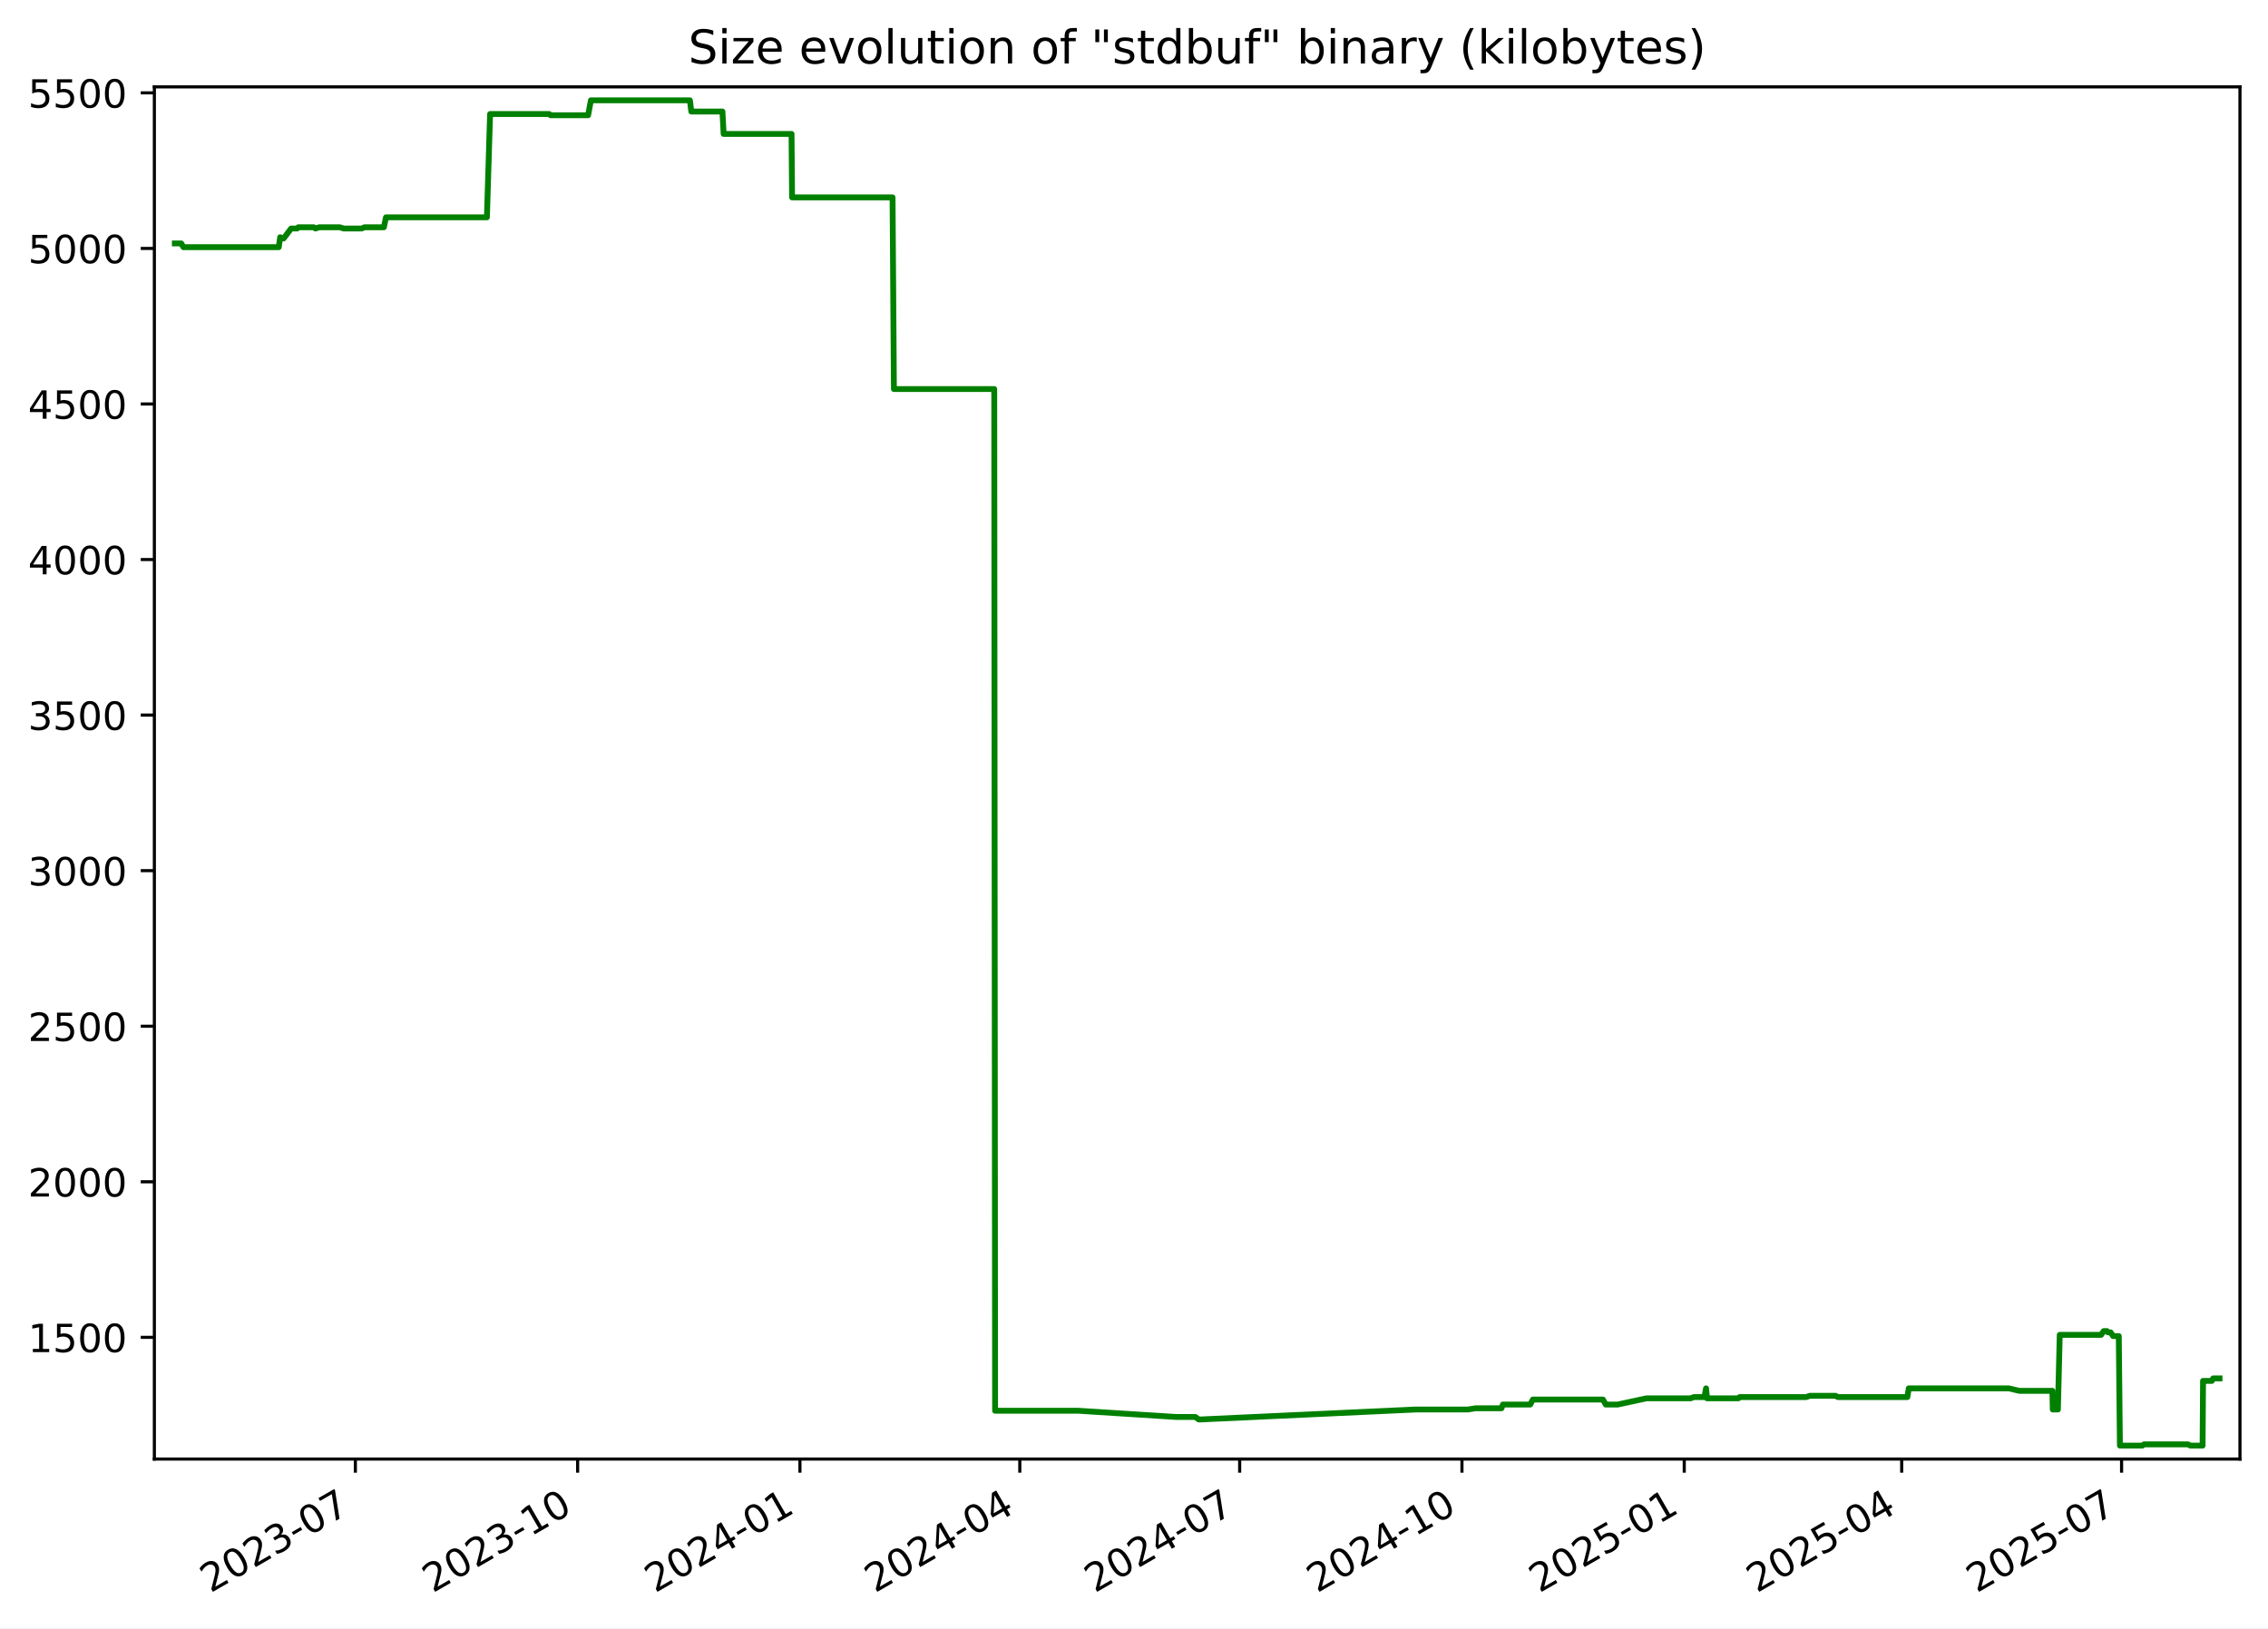
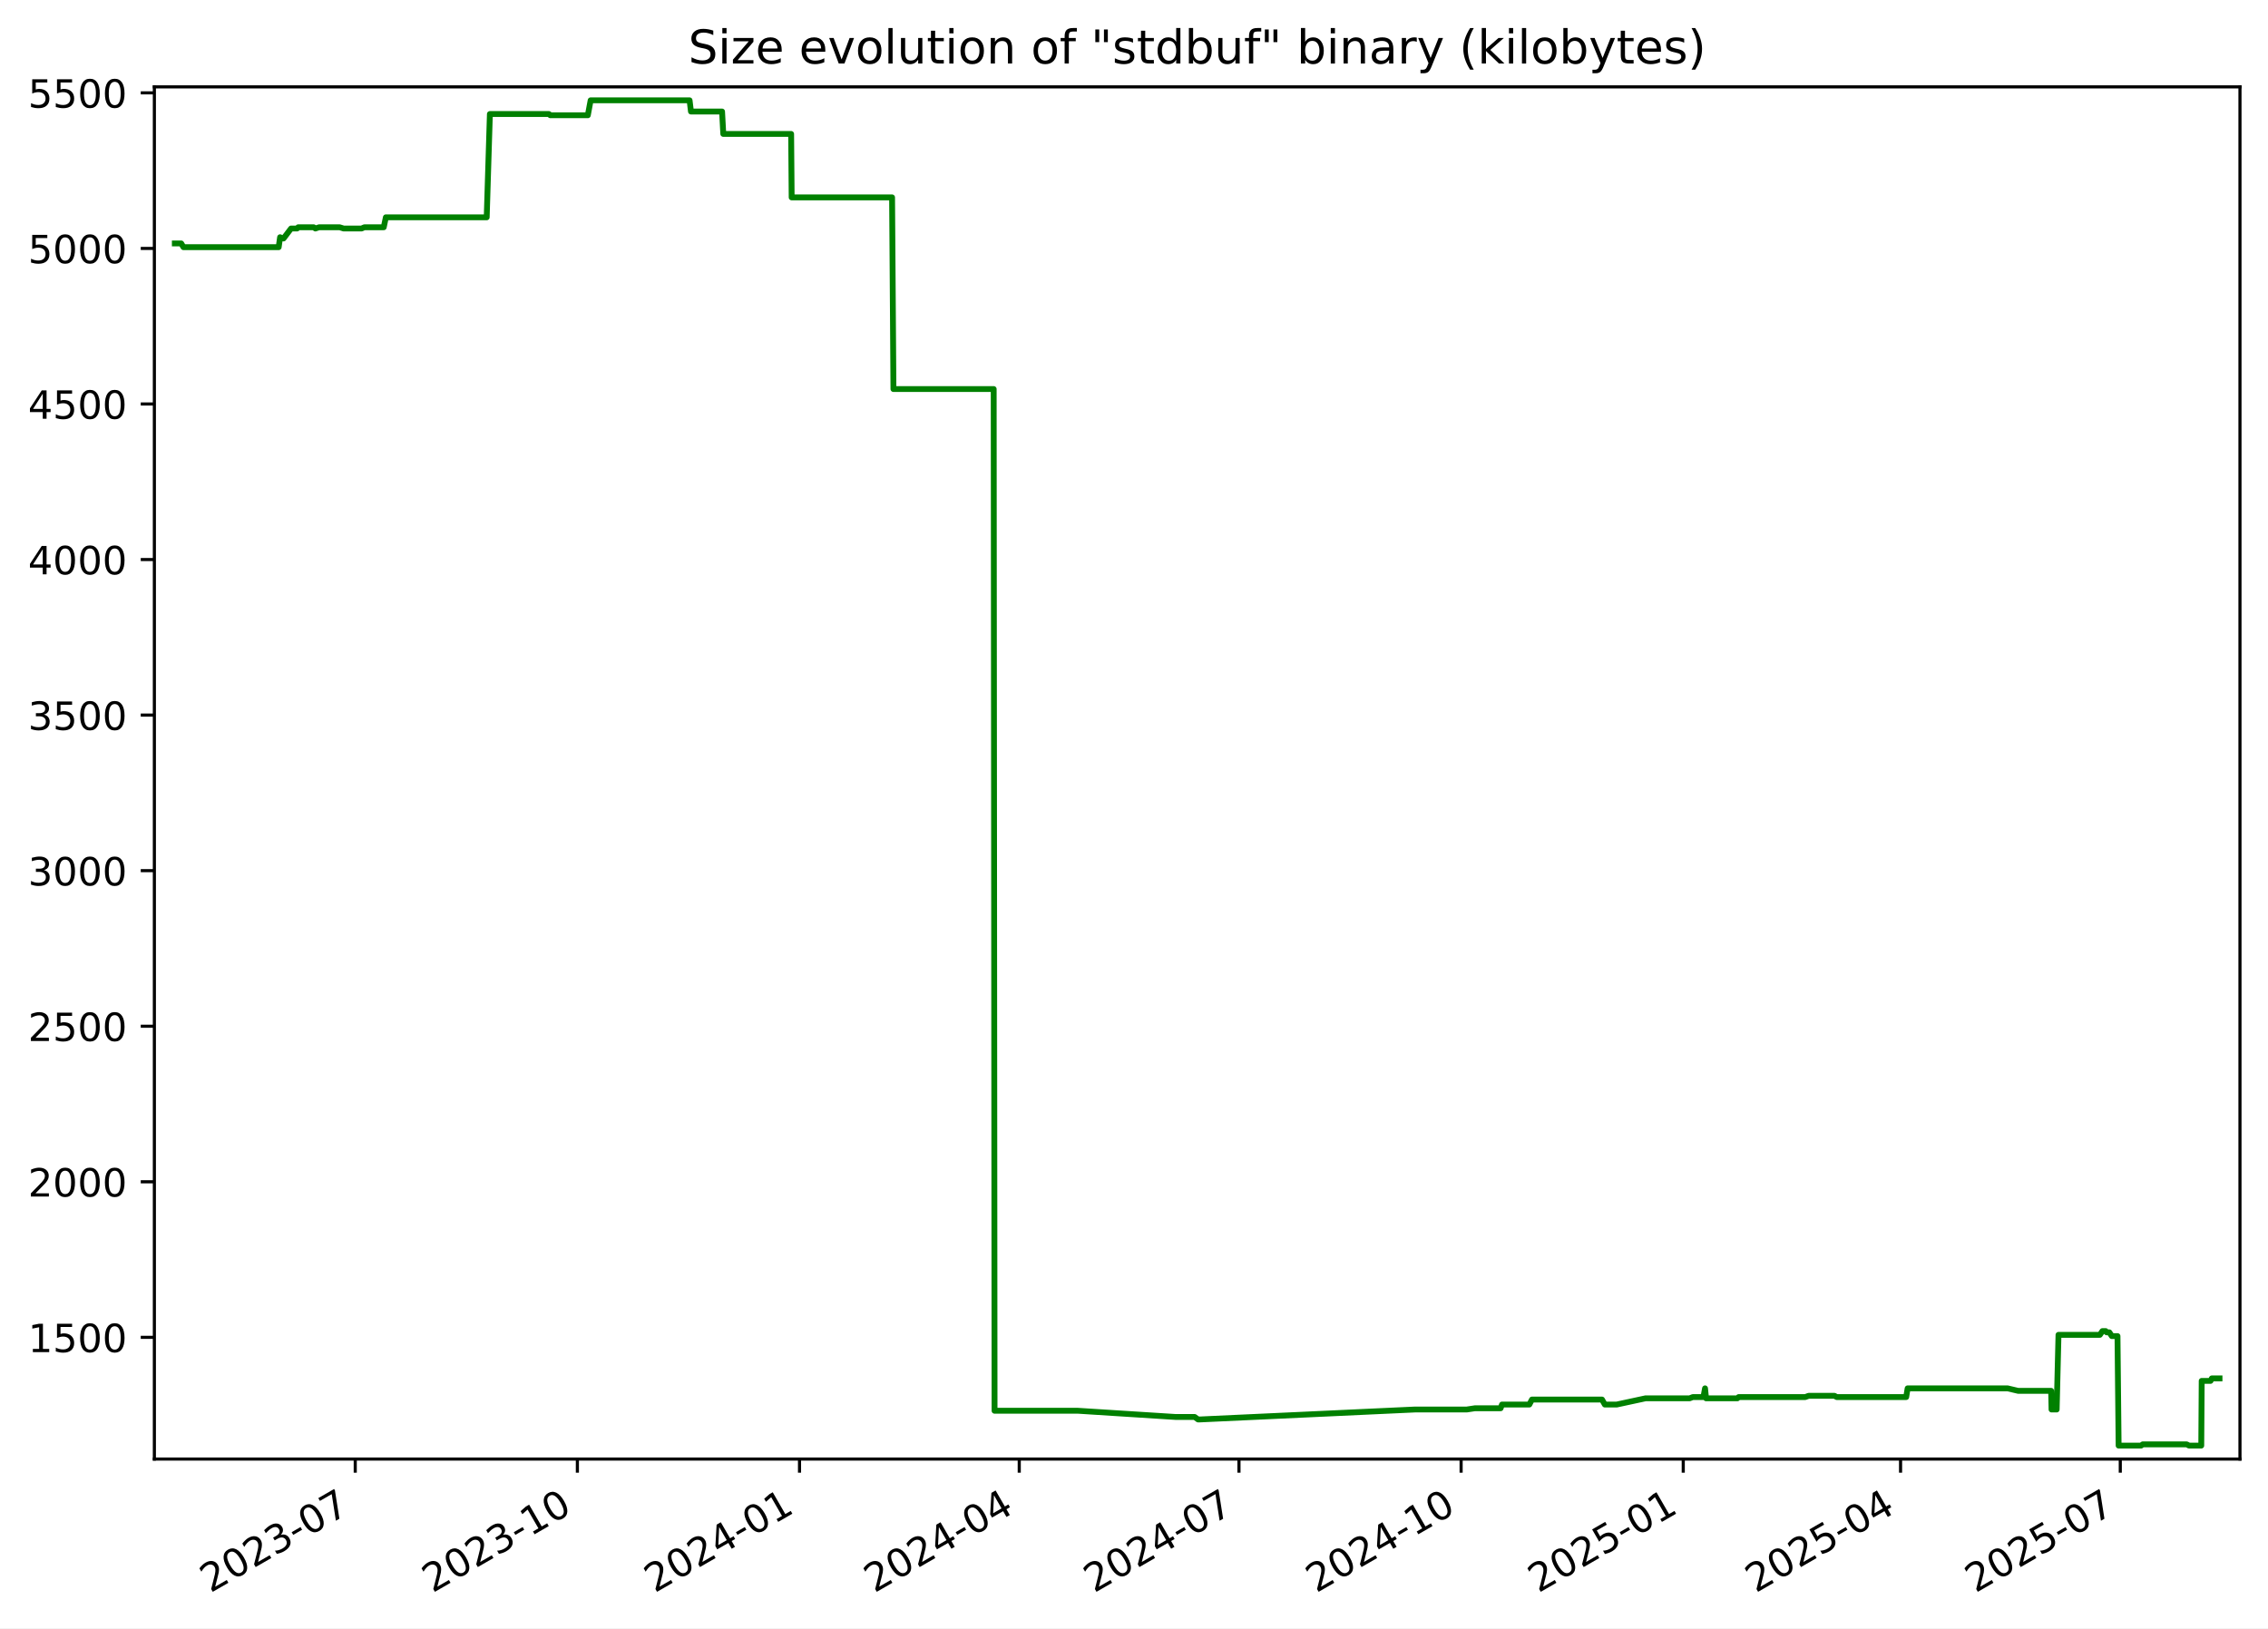
<svg xmlns="http://www.w3.org/2000/svg" xmlns:xlink="http://www.w3.org/1999/xlink" width="582.53pt" height="418.303pt" viewBox="0 0 582.53 418.303" version="1.1">
  <defs>
    <style type="text/css">*{stroke-linejoin: round; stroke-linecap: butt}</style>
  </defs>
  <g id="figure_1">
    <g id="patch_1">
      <path d="M -0 418.303  L 582.53 418.303  L 582.53 0  L -0 0  z " style="fill: #ffffff" />
    </g>
    <g id="axes_1">
      <g id="patch_2">
        <path d="M 39.65 374.83  L 575.33 374.83  L 575.33 22.318  L 39.65 22.318  z " style="fill: #ffffff" />
      </g>
      <g id="matplotlib.axis_1">
        <g id="xtick_1">
          <g id="line2d_1">
            <defs>
-               <path id="m97b1d6529a" d="M 0 0  L 0 3.5  " style="stroke: #000000; stroke-width: 0.8" />
+               <path id="me5de9e0191" d="M 0 0  L 0 3.5  " style="stroke: #000000; stroke-width: 0.8" />
            </defs>
            <g>
-               <use xlink:href="#m97b1d6529a" x="91.272" y="374.83" style="stroke: #000000; stroke-width: 0.8" />
+               <use xlink:href="#me5de9e0191" x="91.242" y="374.83" style="stroke: #000000; stroke-width: 0.8" />
            </g>
          </g>
          <g id="text_1">
-             <g transform="translate(54.04746 409.302) rotate(-30) scale(0.1 -0.1)">
+             <g transform="translate(54.01681 409.302) rotate(-30) scale(0.1 -0.1)">
              <defs>
                <path id="DejaVuSans-32" d="M 1228 531  L 3431 531  L 3431 0  L 469 0  L 469 531  Q 828 903 1448 1529  Q 2069 2156 2228 2338  Q 2531 2678 2651 2914  Q 2772 3150 2772 3378  Q 2772 3750 2511 3984  Q 2250 4219 1831 4219  Q 1534 4219 1204 4116  Q 875 4013 500 3803  L 500 4441  Q 881 4594 1212 4672  Q 1544 4750 1819 4750  Q 2544 4750 2975 4387  Q 3406 4025 3406 3419  Q 3406 3131 3298 2873  Q 3191 2616 2906 2266  Q 2828 2175 2409 1742  Q 1991 1309 1228 531  z " transform="scale(0.015625)" />
                <path id="DejaVuSans-30" d="M 2034 4250  Q 1547 4250 1301 3770  Q 1056 3291 1056 2328  Q 1056 1369 1301 889  Q 1547 409 2034 409  Q 2525 409 2770 889  Q 3016 1369 3016 2328  Q 3016 3291 2770 3770  Q 2525 4250 2034 4250  z M 2034 4750  Q 2819 4750 3233 4129  Q 3647 3509 3647 2328  Q 3647 1150 3233 529  Q 2819 -91 2034 -91  Q 1250 -91 836 529  Q 422 1150 422 2328  Q 422 3509 836 4129  Q 1250 4750 2034 4750  z " transform="scale(0.015625)" />
                <path id="DejaVuSans-33" d="M 2597 2516  Q 3050 2419 3304 2112  Q 3559 1806 3559 1356  Q 3559 666 3084 287  Q 2609 -91 1734 -91  Q 1441 -91 1130 -33  Q 819 25 488 141  L 488 750  Q 750 597 1062 519  Q 1375 441 1716 441  Q 2309 441 2620 675  Q 2931 909 2931 1356  Q 2931 1769 2642 2001  Q 2353 2234 1838 2234  L 1294 2234  L 1294 2753  L 1863 2753  Q 2328 2753 2575 2939  Q 2822 3125 2822 3475  Q 2822 3834 2567 4026  Q 2313 4219 1838 4219  Q 1578 4219 1281 4162  Q 984 4106 628 3988  L 628 4550  Q 988 4650 1302 4700  Q 1616 4750 1894 4750  Q 2613 4750 3031 4423  Q 3450 4097 3450 3541  Q 3450 3153 3228 2886  Q 3006 2619 2597 2516  z " transform="scale(0.015625)" />
                <path id="DejaVuSans-2d" d="M 313 2009  L 1997 2009  L 1997 1497  L 313 1497  L 313 2009  z " transform="scale(0.015625)" />
                <path id="DejaVuSans-37" d="M 525 4666  L 3525 4666  L 3525 4397  L 1831 0  L 1172 0  L 2766 4134  L 525 4134  L 525 4666  z " transform="scale(0.015625)" />
              </defs>
              <use xlink:href="#DejaVuSans-32" />
              <use xlink:href="#DejaVuSans-30" x="63.623" />
              <use xlink:href="#DejaVuSans-32" x="127.246" />
              <use xlink:href="#DejaVuSans-33" x="190.869" />
              <use xlink:href="#DejaVuSans-2d" x="254.492" />
              <use xlink:href="#DejaVuSans-30" x="290.576" />
              <use xlink:href="#DejaVuSans-37" x="354.199" />
            </g>
          </g>
        </g>
        <g id="xtick_2">
          <g id="line2d_2">
            <g>
-               <use xlink:href="#m97b1d6529a" x="148.366" y="374.83" style="stroke: #000000; stroke-width: 0.8" />
+               <use xlink:href="#me5de9e0191" x="148.298" y="374.83" style="stroke: #000000; stroke-width: 0.8" />
            </g>
          </g>
          <g id="text_2">
-             <g transform="translate(111.1413 409.302) rotate(-30) scale(0.1 -0.1)">
+             <g transform="translate(111.0729 409.302) rotate(-30) scale(0.1 -0.1)">
              <defs>
                <path id="DejaVuSans-31" d="M 794 531  L 1825 531  L 1825 4091  L 703 3866  L 703 4441  L 1819 4666  L 2450 4666  L 2450 531  L 3481 531  L 3481 0  L 794 0  L 794 531  z " transform="scale(0.015625)" />
              </defs>
              <use xlink:href="#DejaVuSans-32" />
              <use xlink:href="#DejaVuSans-30" x="63.623" />
              <use xlink:href="#DejaVuSans-32" x="127.246" />
              <use xlink:href="#DejaVuSans-33" x="190.869" />
              <use xlink:href="#DejaVuSans-2d" x="254.492" />
              <use xlink:href="#DejaVuSans-31" x="290.576" />
              <use xlink:href="#DejaVuSans-30" x="354.199" />
            </g>
          </g>
        </g>
        <g id="xtick_3">
          <g id="line2d_3">
            <g>
-               <use xlink:href="#m97b1d6529a" x="205.46" y="374.83" style="stroke: #000000; stroke-width: 0.8" />
+               <use xlink:href="#me5de9e0191" x="205.354" y="374.83" style="stroke: #000000; stroke-width: 0.8" />
            </g>
          </g>
          <g id="text_3">
-             <g transform="translate(168.2352 409.302) rotate(-30) scale(0.1 -0.1)">
+             <g transform="translate(168.1291 409.302) rotate(-30) scale(0.1 -0.1)">
              <defs>
                <path id="DejaVuSans-34" d="M 2419 4116  L 825 1625  L 2419 1625  L 2419 4116  z M 2253 4666  L 3047 4666  L 3047 1625  L 3713 1625  L 3713 1100  L 3047 1100  L 3047 0  L 2419 0  L 2419 1100  L 313 1100  L 313 1709  L 2253 4666  z " transform="scale(0.015625)" />
              </defs>
              <use xlink:href="#DejaVuSans-32" />
              <use xlink:href="#DejaVuSans-30" x="63.623" />
              <use xlink:href="#DejaVuSans-32" x="127.246" />
              <use xlink:href="#DejaVuSans-34" x="190.869" />
              <use xlink:href="#DejaVuSans-2d" x="254.492" />
              <use xlink:href="#DejaVuSans-30" x="290.576" />
              <use xlink:href="#DejaVuSans-31" x="354.199" />
            </g>
          </g>
        </g>
        <g id="xtick_4">
          <g id="line2d_4">
            <g>
-               <use xlink:href="#m97b1d6529a" x="261.933" y="374.83" style="stroke: #000000; stroke-width: 0.8" />
+               <use xlink:href="#me5de9e0191" x="261.79" y="374.83" style="stroke: #000000; stroke-width: 0.8" />
            </g>
          </g>
          <g id="text_4">
-             <g transform="translate(224.7085 409.302) rotate(-30) scale(0.1 -0.1)">
+             <g transform="translate(224.565 409.302) rotate(-30) scale(0.1 -0.1)">
              <use xlink:href="#DejaVuSans-32" />
              <use xlink:href="#DejaVuSans-30" x="63.623" />
              <use xlink:href="#DejaVuSans-32" x="127.246" />
              <use xlink:href="#DejaVuSans-34" x="190.869" />
              <use xlink:href="#DejaVuSans-2d" x="254.492" />
              <use xlink:href="#DejaVuSans-30" x="290.576" />
              <use xlink:href="#DejaVuSans-34" x="354.199" />
            </g>
          </g>
        </g>
        <g id="xtick_5">
          <g id="line2d_5">
            <g>
-               <use xlink:href="#m97b1d6529a" x="318.407" y="374.83" style="stroke: #000000; stroke-width: 0.8" />
+               <use xlink:href="#me5de9e0191" x="318.226" y="374.83" style="stroke: #000000; stroke-width: 0.8" />
            </g>
          </g>
          <g id="text_5">
-             <g transform="translate(281.1818 409.302) rotate(-30) scale(0.1 -0.1)">
+             <g transform="translate(281.001 409.302) rotate(-30) scale(0.1 -0.1)">
              <use xlink:href="#DejaVuSans-32" />
              <use xlink:href="#DejaVuSans-30" x="63.623" />
              <use xlink:href="#DejaVuSans-32" x="127.246" />
              <use xlink:href="#DejaVuSans-34" x="190.869" />
              <use xlink:href="#DejaVuSans-2d" x="254.492" />
              <use xlink:href="#DejaVuSans-30" x="290.576" />
              <use xlink:href="#DejaVuSans-37" x="354.199" />
            </g>
          </g>
        </g>
        <g id="xtick_6">
          <g id="line2d_6">
            <g>
-               <use xlink:href="#m97b1d6529a" x="375.501" y="374.83" style="stroke: #000000; stroke-width: 0.8" />
+               <use xlink:href="#me5de9e0191" x="375.282" y="374.83" style="stroke: #000000; stroke-width: 0.8" />
            </g>
          </g>
          <g id="text_6">
-             <g transform="translate(338.2757 409.302) rotate(-30) scale(0.1 -0.1)">
+             <g transform="translate(338.0571 409.302) rotate(-30) scale(0.1 -0.1)">
              <use xlink:href="#DejaVuSans-32" />
              <use xlink:href="#DejaVuSans-30" x="63.623" />
              <use xlink:href="#DejaVuSans-32" x="127.246" />
              <use xlink:href="#DejaVuSans-34" x="190.869" />
              <use xlink:href="#DejaVuSans-2d" x="254.492" />
              <use xlink:href="#DejaVuSans-31" x="290.576" />
              <use xlink:href="#DejaVuSans-30" x="354.199" />
            </g>
          </g>
        </g>
        <g id="xtick_7">
          <g id="line2d_7">
            <g>
-               <use xlink:href="#m97b1d6529a" x="432.594" y="374.83" style="stroke: #000000; stroke-width: 0.8" />
+               <use xlink:href="#me5de9e0191" x="432.338" y="374.83" style="stroke: #000000; stroke-width: 0.8" />
            </g>
          </g>
          <g id="text_7">
-             <g transform="translate(395.3696 409.302) rotate(-30) scale(0.1 -0.1)">
+             <g transform="translate(395.1133 409.302) rotate(-30) scale(0.1 -0.1)">
              <defs>
                <path id="DejaVuSans-35" d="M 691 4666  L 3169 4666  L 3169 4134  L 1269 4134  L 1269 2991  Q 1406 3038 1543 3061  Q 1681 3084 1819 3084  Q 2600 3084 3056 2656  Q 3513 2228 3513 1497  Q 3513 744 3044 326  Q 2575 -91 1722 -91  Q 1428 -91 1123 -41  Q 819 9 494 109  L 494 744  Q 775 591 1075 516  Q 1375 441 1709 441  Q 2250 441 2565 725  Q 2881 1009 2881 1497  Q 2881 1984 2565 2268  Q 2250 2553 1709 2553  Q 1456 2553 1204 2497  Q 953 2441 691 2322  L 691 4666  z " transform="scale(0.015625)" />
              </defs>
              <use xlink:href="#DejaVuSans-32" />
              <use xlink:href="#DejaVuSans-30" x="63.623" />
              <use xlink:href="#DejaVuSans-32" x="127.246" />
              <use xlink:href="#DejaVuSans-35" x="190.869" />
              <use xlink:href="#DejaVuSans-2d" x="254.492" />
              <use xlink:href="#DejaVuSans-30" x="290.576" />
              <use xlink:href="#DejaVuSans-31" x="354.199" />
            </g>
          </g>
        </g>
        <g id="xtick_8">
          <g id="line2d_8">
            <g>
-               <use xlink:href="#m97b1d6529a" x="488.447" y="374.83" style="stroke: #000000; stroke-width: 0.8" />
+               <use xlink:href="#me5de9e0191" x="488.154" y="374.83" style="stroke: #000000; stroke-width: 0.8" />
            </g>
          </g>
          <g id="text_8">
-             <g transform="translate(451.2223 409.302) rotate(-30) scale(0.1 -0.1)">
+             <g transform="translate(450.9291 409.302) rotate(-30) scale(0.1 -0.1)">
              <use xlink:href="#DejaVuSans-32" />
              <use xlink:href="#DejaVuSans-30" x="63.623" />
              <use xlink:href="#DejaVuSans-32" x="127.246" />
              <use xlink:href="#DejaVuSans-35" x="190.869" />
              <use xlink:href="#DejaVuSans-2d" x="254.492" />
              <use xlink:href="#DejaVuSans-30" x="290.576" />
              <use xlink:href="#DejaVuSans-34" x="354.199" />
            </g>
          </g>
        </g>
        <g id="xtick_9">
          <g id="line2d_9">
            <g>
-               <use xlink:href="#m97b1d6529a" x="544.92" y="374.83" style="stroke: #000000; stroke-width: 0.8" />
+               <use xlink:href="#me5de9e0191" x="544.59" y="374.83" style="stroke: #000000; stroke-width: 0.8" />
            </g>
          </g>
          <g id="text_9">
-             <g transform="translate(507.6956 409.302) rotate(-30) scale(0.1 -0.1)">
+             <g transform="translate(507.365 409.302) rotate(-30) scale(0.1 -0.1)">
              <use xlink:href="#DejaVuSans-32" />
              <use xlink:href="#DejaVuSans-30" x="63.623" />
              <use xlink:href="#DejaVuSans-32" x="127.246" />
              <use xlink:href="#DejaVuSans-35" x="190.869" />
              <use xlink:href="#DejaVuSans-2d" x="254.492" />
              <use xlink:href="#DejaVuSans-30" x="290.576" />
              <use xlink:href="#DejaVuSans-37" x="354.199" />
            </g>
          </g>
        </g>
      </g>
      <g id="matplotlib.axis_2">
        <g id="ytick_1">
          <g id="line2d_10">
            <defs>
-               <path id="m6951051aec" d="M 0 0  L -3.5 0  " style="stroke: #000000; stroke-width: 0.8" />
+               <path id="m9b95a1b1fa" d="M 0 0  L -3.5 0  " style="stroke: #000000; stroke-width: 0.8" />
            </defs>
            <g>
-               <use xlink:href="#m6951051aec" x="39.65" y="343.56" style="stroke: #000000; stroke-width: 0.8" />
+               <use xlink:href="#m9b95a1b1fa" x="39.65" y="343.56" style="stroke: #000000; stroke-width: 0.8" />
            </g>
          </g>
          <g id="text_10">
            <g transform="translate(7.2 347.3591) scale(0.1 -0.1)">
              <use xlink:href="#DejaVuSans-31" />
              <use xlink:href="#DejaVuSans-35" x="63.623" />
              <use xlink:href="#DejaVuSans-30" x="127.246" />
              <use xlink:href="#DejaVuSans-30" x="190.869" />
            </g>
          </g>
        </g>
        <g id="ytick_2">
          <g id="line2d_11">
            <g>
-               <use xlink:href="#m6951051aec" x="39.65" y="303.597" style="stroke: #000000; stroke-width: 0.8" />
+               <use xlink:href="#m9b95a1b1fa" x="39.65" y="303.597" style="stroke: #000000; stroke-width: 0.8" />
            </g>
          </g>
          <g id="text_11">
            <g transform="translate(7.2 307.3961) scale(0.1 -0.1)">
              <use xlink:href="#DejaVuSans-32" />
              <use xlink:href="#DejaVuSans-30" x="63.623" />
              <use xlink:href="#DejaVuSans-30" x="127.246" />
              <use xlink:href="#DejaVuSans-30" x="190.869" />
            </g>
          </g>
        </g>
        <g id="ytick_3">
          <g id="line2d_12">
            <g>
-               <use xlink:href="#m6951051aec" x="39.65" y="263.634" style="stroke: #000000; stroke-width: 0.8" />
+               <use xlink:href="#m9b95a1b1fa" x="39.65" y="263.634" style="stroke: #000000; stroke-width: 0.8" />
            </g>
          </g>
          <g id="text_12">
            <g transform="translate(7.2 267.4331) scale(0.1 -0.1)">
              <use xlink:href="#DejaVuSans-32" />
              <use xlink:href="#DejaVuSans-35" x="63.623" />
              <use xlink:href="#DejaVuSans-30" x="127.246" />
              <use xlink:href="#DejaVuSans-30" x="190.869" />
            </g>
          </g>
        </g>
        <g id="ytick_4">
          <g id="line2d_13">
            <g>
-               <use xlink:href="#m6951051aec" x="39.65" y="223.671" style="stroke: #000000; stroke-width: 0.8" />
+               <use xlink:href="#m9b95a1b1fa" x="39.65" y="223.671" style="stroke: #000000; stroke-width: 0.8" />
            </g>
          </g>
          <g id="text_13">
            <g transform="translate(7.2 227.4701) scale(0.1 -0.1)">
              <use xlink:href="#DejaVuSans-33" />
              <use xlink:href="#DejaVuSans-30" x="63.623" />
              <use xlink:href="#DejaVuSans-30" x="127.246" />
              <use xlink:href="#DejaVuSans-30" x="190.869" />
            </g>
          </g>
        </g>
        <g id="ytick_5">
          <g id="line2d_14">
            <g>
-               <use xlink:href="#m6951051aec" x="39.65" y="183.708" style="stroke: #000000; stroke-width: 0.8" />
+               <use xlink:href="#m9b95a1b1fa" x="39.65" y="183.708" style="stroke: #000000; stroke-width: 0.8" />
            </g>
          </g>
          <g id="text_14">
            <g transform="translate(7.2 187.5071) scale(0.1 -0.1)">
              <use xlink:href="#DejaVuSans-33" />
              <use xlink:href="#DejaVuSans-35" x="63.623" />
              <use xlink:href="#DejaVuSans-30" x="127.246" />
              <use xlink:href="#DejaVuSans-30" x="190.869" />
            </g>
          </g>
        </g>
        <g id="ytick_6">
          <g id="line2d_15">
            <g>
-               <use xlink:href="#m6951051aec" x="39.65" y="143.745" style="stroke: #000000; stroke-width: 0.8" />
+               <use xlink:href="#m9b95a1b1fa" x="39.65" y="143.745" style="stroke: #000000; stroke-width: 0.8" />
            </g>
          </g>
          <g id="text_15">
            <g transform="translate(7.2 147.5441) scale(0.1 -0.1)">
              <use xlink:href="#DejaVuSans-34" />
              <use xlink:href="#DejaVuSans-30" x="63.623" />
              <use xlink:href="#DejaVuSans-30" x="127.246" />
              <use xlink:href="#DejaVuSans-30" x="190.869" />
            </g>
          </g>
        </g>
        <g id="ytick_7">
          <g id="line2d_16">
            <g>
-               <use xlink:href="#m6951051aec" x="39.65" y="103.782" style="stroke: #000000; stroke-width: 0.8" />
+               <use xlink:href="#m9b95a1b1fa" x="39.65" y="103.782" style="stroke: #000000; stroke-width: 0.8" />
            </g>
          </g>
          <g id="text_16">
            <g transform="translate(7.2 107.5811) scale(0.1 -0.1)">
              <use xlink:href="#DejaVuSans-34" />
              <use xlink:href="#DejaVuSans-35" x="63.623" />
              <use xlink:href="#DejaVuSans-30" x="127.246" />
              <use xlink:href="#DejaVuSans-30" x="190.869" />
            </g>
          </g>
        </g>
        <g id="ytick_8">
          <g id="line2d_17">
            <g>
-               <use xlink:href="#m6951051aec" x="39.65" y="63.819" style="stroke: #000000; stroke-width: 0.8" />
+               <use xlink:href="#m9b95a1b1fa" x="39.65" y="63.819" style="stroke: #000000; stroke-width: 0.8" />
            </g>
          </g>
          <g id="text_17">
            <g transform="translate(7.2 67.61812) scale(0.1 -0.1)">
              <use xlink:href="#DejaVuSans-35" />
              <use xlink:href="#DejaVuSans-30" x="63.623" />
              <use xlink:href="#DejaVuSans-30" x="127.246" />
              <use xlink:href="#DejaVuSans-30" x="190.869" />
            </g>
          </g>
        </g>
        <g id="ytick_9">
          <g id="line2d_18">
            <g>
-               <use xlink:href="#m6951051aec" x="39.65" y="23.856" style="stroke: #000000; stroke-width: 0.8" />
+               <use xlink:href="#m9b95a1b1fa" x="39.65" y="23.856" style="stroke: #000000; stroke-width: 0.8" />
            </g>
          </g>
          <g id="text_18">
            <g transform="translate(7.2 27.65512) scale(0.1 -0.1)">
              <use xlink:href="#DejaVuSans-35" />
              <use xlink:href="#DejaVuSans-35" x="63.623" />
              <use xlink:href="#DejaVuSans-30" x="127.246" />
              <use xlink:href="#DejaVuSans-30" x="190.869" />
            </g>
          </g>
        </g>
      </g>
      <g id="line2d_19">
-         <path d="M 44.902 62.54  L 46.545 62.54  L 47.119 63.499  L 71.595 63.499  L 71.959 60.942  L 72.625 61.261  L 72.845 61.261  L 74.78 58.704  L 76.328 58.704  L 76.619 58.384  L 80.588 58.384  L 81.035 58.704  L 81.99 58.384  L 87.265 58.384  L 88.295 58.704  L 92.899 58.704  L 93.619 58.384  L 98.601 58.384  L 99.142 55.826  L 125.062 55.826  L 125.879 29.291  L 141.052 29.291  L 141.401 29.611  L 151.054 29.611  L 151.773 25.774  L 177.204 25.774  L 177.559 28.651  L 185.554 28.651  L 185.867 34.406  L 203.306 34.406  L 203.44 50.711  L 229.25 50.711  L 229.599 99.945  L 255.367 99.945  L 255.588 362.422  L 277.002 362.422  L 302.155 364.021  L 307.022 364.021  L 307.896 364.66  L 308.274 364.66  L 363.6 362.103  L 376.931 362.103  L 379.039 361.783  L 385.651 361.783  L 386.012 360.824  L 393.037 360.824  L 393.708 359.545  L 411.713 359.545  L 412.441 360.824  L 415.497 360.824  L 422.912 359.225  L 434.244 359.225  L 435.059 358.906  L 437.78 358.906  L 438.193 356.668  L 438.454 359.225  L 446.507 359.225  L 446.84 358.906  L 463.951 358.906  L 464.813 358.586  L 471.466 358.586  L 472.05 358.906  L 489.899 358.906  L 490.264 356.668  L 515.953 356.668  L 518.665 357.307  L 527.155 357.307  L 527.251 362.103  L 528.568 362.103  L 529.04 342.92  L 539.67 342.92  L 540.326 341.961  L 541.18 341.961  L 541.42 342.281  L 542.11 342.281  L 542.744 343.24  L 544.205 343.24  L 544.494 371.374  L 550.265 371.374  L 550.691 371.054  L 561.995 371.054  L 562.581 371.374  L 565.733 371.374  L 565.844 354.75  L 568.116 354.75  L 568.443 354.11  L 570.078 354.11  L 570.078 354.11  " clip-path="url(#p1887b5b73b)" style="fill: none; stroke: #008000; stroke-width: 1.5; stroke-linecap: square" />
+         <path d="M 44.902 62.54  L 46.544 62.54  L 47.118 63.499  L 71.578 63.499  L 71.941 60.942  L 72.607 61.261  L 72.827 61.261  L 74.76 58.704  L 76.307 58.704  L 76.598 58.384  L 80.564 58.384  L 81.011 58.704  L 81.966 58.384  L 87.237 58.384  L 88.266 58.704  L 92.867 58.704  L 93.586 58.384  L 98.566 58.384  L 99.106 55.826  L 125.009 55.826  L 125.826 29.291  L 140.989 29.291  L 141.338 29.611  L 150.983 29.611  L 151.702 25.774  L 177.117 25.774  L 177.471 28.651  L 185.461 28.651  L 185.774 34.406  L 203.202 34.406  L 203.336 50.711  L 229.129 50.711  L 229.477 99.945  L 255.228 99.945  L 255.448 362.422  L 276.848 362.422  L 301.984 364.021  L 306.849 364.021  L 307.723 364.66  L 308.1 364.66  L 363.389 362.103  L 376.711 362.103  L 378.818 361.783  L 385.426 361.783  L 385.787 360.824  L 392.807 360.824  L 393.478 359.545  L 411.47 359.545  L 412.198 360.824  L 415.252 360.824  L 422.662 359.225  L 433.986 359.225  L 434.801 358.906  L 437.52 358.906  L 437.933 356.668  L 438.194 359.225  L 446.242 359.225  L 446.574 358.906  L 463.674 358.906  L 464.535 358.586  L 471.184 358.586  L 471.768 358.906  L 489.604 358.906  L 489.97 356.668  L 515.642 356.668  L 518.352 357.307  L 526.836 357.307  L 526.932 362.103  L 528.249 362.103  L 528.719 342.92  L 539.343 342.92  L 539.999 341.961  L 540.852 341.961  L 541.092 342.281  L 541.782 342.281  L 542.415 343.24  L 543.875 343.24  L 544.163 371.374  L 549.931 371.374  L 550.357 371.054  L 561.653 371.054  L 562.239 371.374  L 565.389 371.374  L 565.5 354.75  L 567.77 354.75  L 568.097 354.11  L 570.078 354.11  L 570.078 354.11  " clip-path="url(#p0f18c0f525)" style="fill: none; stroke: #008000; stroke-width: 1.5; stroke-linecap: square" />
      </g>
      <g id="patch_3">
        <path d="M 39.65 374.83  L 39.65 22.318  " style="fill: none; stroke: #000000; stroke-width: 0.8; stroke-linejoin: miter; stroke-linecap: square" />
      </g>
      <g id="patch_4">
        <path d="M 575.33 374.83  L 575.33 22.318  " style="fill: none; stroke: #000000; stroke-width: 0.8; stroke-linejoin: miter; stroke-linecap: square" />
      </g>
      <g id="patch_5">
        <path d="M 39.65 374.83  L 575.33 374.83  " style="fill: none; stroke: #000000; stroke-width: 0.8; stroke-linejoin: miter; stroke-linecap: square" />
      </g>
      <g id="patch_6">
        <path d="M 39.65 22.318  L 575.33 22.318  " style="fill: none; stroke: #000000; stroke-width: 0.8; stroke-linejoin: miter; stroke-linecap: square" />
      </g>
      <g id="text_19">
        <g transform="translate(176.7837 16.31812) scale(0.12 -0.12)">
          <defs>
            <path id="DejaVuSans-53" d="M 3425 4513  L 3425 3897  Q 3066 4069 2747 4153  Q 2428 4238 2131 4238  Q 1616 4238 1336 4038  Q 1056 3838 1056 3469  Q 1056 3159 1242 3001  Q 1428 2844 1947 2747  L 2328 2669  Q 3034 2534 3370 2195  Q 3706 1856 3706 1288  Q 3706 609 3251 259  Q 2797 -91 1919 -91  Q 1588 -91 1214 -16  Q 841 59 441 206  L 441 856  Q 825 641 1194 531  Q 1563 422 1919 422  Q 2459 422 2753 634  Q 3047 847 3047 1241  Q 3047 1584 2836 1778  Q 2625 1972 2144 2069  L 1759 2144  Q 1053 2284 737 2584  Q 422 2884 422 3419  Q 422 4038 858 4394  Q 1294 4750 2059 4750  Q 2388 4750 2728 4690  Q 3069 4631 3425 4513  z " transform="scale(0.015625)" />
            <path id="DejaVuSans-69" d="M 603 3500  L 1178 3500  L 1178 0  L 603 0  L 603 3500  z M 603 4863  L 1178 4863  L 1178 4134  L 603 4134  L 603 4863  z " transform="scale(0.015625)" />
            <path id="DejaVuSans-7a" d="M 353 3500  L 3084 3500  L 3084 2975  L 922 459  L 3084 459  L 3084 0  L 275 0  L 275 525  L 2438 3041  L 353 3041  L 353 3500  z " transform="scale(0.015625)" />
            <path id="DejaVuSans-65" d="M 3597 1894  L 3597 1613  L 953 1613  Q 991 1019 1311 708  Q 1631 397 2203 397  Q 2534 397 2845 478  Q 3156 559 3463 722  L 3463 178  Q 3153 47 2828 -22  Q 2503 -91 2169 -91  Q 1331 -91 842 396  Q 353 884 353 1716  Q 353 2575 817 3079  Q 1281 3584 2069 3584  Q 2775 3584 3186 3129  Q 3597 2675 3597 1894  z M 3022 2063  Q 3016 2534 2758 2815  Q 2500 3097 2075 3097  Q 1594 3097 1305 2825  Q 1016 2553 972 2059  L 3022 2063  z " transform="scale(0.015625)" />
            <path id="DejaVuSans-20" transform="scale(0.015625)" />
            <path id="DejaVuSans-76" d="M 191 3500  L 800 3500  L 1894 563  L 2988 3500  L 3597 3500  L 2284 0  L 1503 0  L 191 3500  z " transform="scale(0.015625)" />
            <path id="DejaVuSans-6f" d="M 1959 3097  Q 1497 3097 1228 2736  Q 959 2375 959 1747  Q 959 1119 1226 758  Q 1494 397 1959 397  Q 2419 397 2687 759  Q 2956 1122 2956 1747  Q 2956 2369 2687 2733  Q 2419 3097 1959 3097  z M 1959 3584  Q 2709 3584 3137 3096  Q 3566 2609 3566 1747  Q 3566 888 3137 398  Q 2709 -91 1959 -91  Q 1206 -91 779 398  Q 353 888 353 1747  Q 353 2609 779 3096  Q 1206 3584 1959 3584  z " transform="scale(0.015625)" />
            <path id="DejaVuSans-6c" d="M 603 4863  L 1178 4863  L 1178 0  L 603 0  L 603 4863  z " transform="scale(0.015625)" />
            <path id="DejaVuSans-75" d="M 544 1381  L 544 3500  L 1119 3500  L 1119 1403  Q 1119 906 1312 657  Q 1506 409 1894 409  Q 2359 409 2629 706  Q 2900 1003 2900 1516  L 2900 3500  L 3475 3500  L 3475 0  L 2900 0  L 2900 538  Q 2691 219 2414 64  Q 2138 -91 1772 -91  Q 1169 -91 856 284  Q 544 659 544 1381  z M 1991 3584  L 1991 3584  z " transform="scale(0.015625)" />
            <path id="DejaVuSans-74" d="M 1172 4494  L 1172 3500  L 2356 3500  L 2356 3053  L 1172 3053  L 1172 1153  Q 1172 725 1289 603  Q 1406 481 1766 481  L 2356 481  L 2356 0  L 1766 0  Q 1100 0 847 248  Q 594 497 594 1153  L 594 3053  L 172 3053  L 172 3500  L 594 3500  L 594 4494  L 1172 4494  z " transform="scale(0.015625)" />
            <path id="DejaVuSans-6e" d="M 3513 2113  L 3513 0  L 2938 0  L 2938 2094  Q 2938 2591 2744 2837  Q 2550 3084 2163 3084  Q 1697 3084 1428 2787  Q 1159 2491 1159 1978  L 1159 0  L 581 0  L 581 3500  L 1159 3500  L 1159 2956  Q 1366 3272 1645 3428  Q 1925 3584 2291 3584  Q 2894 3584 3203 3211  Q 3513 2838 3513 2113  z " transform="scale(0.015625)" />
            <path id="DejaVuSans-66" d="M 2375 4863  L 2375 4384  L 1825 4384  Q 1516 4384 1395 4259  Q 1275 4134 1275 3809  L 1275 3500  L 2222 3500  L 2222 3053  L 1275 3053  L 1275 0  L 697 0  L 697 3053  L 147 3053  L 147 3500  L 697 3500  L 697 3744  Q 697 4328 969 4595  Q 1241 4863 1831 4863  L 2375 4863  z " transform="scale(0.015625)" />
            <path id="DejaVuSans-22" d="M 1147 4666  L 1147 2931  L 616 2931  L 616 4666  L 1147 4666  z M 2328 4666  L 2328 2931  L 1797 2931  L 1797 4666  L 2328 4666  z " transform="scale(0.015625)" />
            <path id="DejaVuSans-73" d="M 2834 3397  L 2834 2853  Q 2591 2978 2328 3040  Q 2066 3103 1784 3103  Q 1356 3103 1142 2972  Q 928 2841 928 2578  Q 928 2378 1081 2264  Q 1234 2150 1697 2047  L 1894 2003  Q 2506 1872 2764 1633  Q 3022 1394 3022 966  Q 3022 478 2636 193  Q 2250 -91 1575 -91  Q 1294 -91 989 -36  Q 684 19 347 128  L 347 722  Q 666 556 975 473  Q 1284 391 1588 391  Q 1994 391 2212 530  Q 2431 669 2431 922  Q 2431 1156 2273 1281  Q 2116 1406 1581 1522  L 1381 1569  Q 847 1681 609 1914  Q 372 2147 372 2553  Q 372 3047 722 3315  Q 1072 3584 1716 3584  Q 2034 3584 2315 3537  Q 2597 3491 2834 3397  z " transform="scale(0.015625)" />
            <path id="DejaVuSans-64" d="M 2906 2969  L 2906 4863  L 3481 4863  L 3481 0  L 2906 0  L 2906 525  Q 2725 213 2448 61  Q 2172 -91 1784 -91  Q 1150 -91 751 415  Q 353 922 353 1747  Q 353 2572 751 3078  Q 1150 3584 1784 3584  Q 2172 3584 2448 3432  Q 2725 3281 2906 2969  z M 947 1747  Q 947 1113 1208 752  Q 1469 391 1925 391  Q 2381 391 2643 752  Q 2906 1113 2906 1747  Q 2906 2381 2643 2742  Q 2381 3103 1925 3103  Q 1469 3103 1208 2742  Q 947 2381 947 1747  z " transform="scale(0.015625)" />
            <path id="DejaVuSans-62" d="M 3116 1747  Q 3116 2381 2855 2742  Q 2594 3103 2138 3103  Q 1681 3103 1420 2742  Q 1159 2381 1159 1747  Q 1159 1113 1420 752  Q 1681 391 2138 391  Q 2594 391 2855 752  Q 3116 1113 3116 1747  z M 1159 2969  Q 1341 3281 1617 3432  Q 1894 3584 2278 3584  Q 2916 3584 3314 3078  Q 3713 2572 3713 1747  Q 3713 922 3314 415  Q 2916 -91 2278 -91  Q 1894 -91 1617 61  Q 1341 213 1159 525  L 1159 0  L 581 0  L 581 4863  L 1159 4863  L 1159 2969  z " transform="scale(0.015625)" />
            <path id="DejaVuSans-61" d="M 2194 1759  Q 1497 1759 1228 1600  Q 959 1441 959 1056  Q 959 750 1161 570  Q 1363 391 1709 391  Q 2188 391 2477 730  Q 2766 1069 2766 1631  L 2766 1759  L 2194 1759  z M 3341 1997  L 3341 0  L 2766 0  L 2766 531  Q 2569 213 2275 61  Q 1981 -91 1556 -91  Q 1019 -91 701 211  Q 384 513 384 1019  Q 384 1609 779 1909  Q 1175 2209 1959 2209  L 2766 2209  L 2766 2266  Q 2766 2663 2505 2880  Q 2244 3097 1772 3097  Q 1472 3097 1187 3025  Q 903 2953 641 2809  L 641 3341  Q 956 3463 1253 3523  Q 1550 3584 1831 3584  Q 2591 3584 2966 3190  Q 3341 2797 3341 1997  z " transform="scale(0.015625)" />
            <path id="DejaVuSans-72" d="M 2631 2963  Q 2534 3019 2420 3045  Q 2306 3072 2169 3072  Q 1681 3072 1420 2755  Q 1159 2438 1159 1844  L 1159 0  L 581 0  L 581 3500  L 1159 3500  L 1159 2956  Q 1341 3275 1631 3429  Q 1922 3584 2338 3584  Q 2397 3584 2469 3576  Q 2541 3569 2628 3553  L 2631 2963  z " transform="scale(0.015625)" />
            <path id="DejaVuSans-79" d="M 2059 -325  Q 1816 -950 1584 -1140  Q 1353 -1331 966 -1331  L 506 -1331  L 506 -850  L 844 -850  Q 1081 -850 1212 -737  Q 1344 -625 1503 -206  L 1606 56  L 191 3500  L 800 3500  L 1894 763  L 2988 3500  L 3597 3500  L 2059 -325  z " transform="scale(0.015625)" />
            <path id="DejaVuSans-28" d="M 1984 4856  Q 1566 4138 1362 3434  Q 1159 2731 1159 2009  Q 1159 1288 1364 580  Q 1569 -128 1984 -844  L 1484 -844  Q 1016 -109 783 600  Q 550 1309 550 2009  Q 550 2706 781 3412  Q 1013 4119 1484 4856  L 1984 4856  z " transform="scale(0.015625)" />
            <path id="DejaVuSans-6b" d="M 581 4863  L 1159 4863  L 1159 1991  L 2875 3500  L 3609 3500  L 1753 1863  L 3688 0  L 2938 0  L 1159 1709  L 1159 0  L 581 0  L 581 4863  z " transform="scale(0.015625)" />
            <path id="DejaVuSans-29" d="M 513 4856  L 1013 4856  Q 1481 4119 1714 3412  Q 1947 2706 1947 2009  Q 1947 1309 1714 600  Q 1481 -109 1013 -844  L 513 -844  Q 928 -128 1133 580  Q 1338 1288 1338 2009  Q 1338 2731 1133 3434  Q 928 4138 513 4856  z " transform="scale(0.015625)" />
          </defs>
          <use xlink:href="#DejaVuSans-53" />
          <use xlink:href="#DejaVuSans-69" x="63.477" />
          <use xlink:href="#DejaVuSans-7a" x="91.26" />
          <use xlink:href="#DejaVuSans-65" x="143.75" />
          <use xlink:href="#DejaVuSans-20" x="205.273" />
          <use xlink:href="#DejaVuSans-65" x="237.061" />
          <use xlink:href="#DejaVuSans-76" x="298.584" />
          <use xlink:href="#DejaVuSans-6f" x="357.764" />
          <use xlink:href="#DejaVuSans-6c" x="418.945" />
          <use xlink:href="#DejaVuSans-75" x="446.729" />
          <use xlink:href="#DejaVuSans-74" x="510.107" />
          <use xlink:href="#DejaVuSans-69" x="549.316" />
          <use xlink:href="#DejaVuSans-6f" x="577.1" />
          <use xlink:href="#DejaVuSans-6e" x="638.281" />
          <use xlink:href="#DejaVuSans-20" x="701.66" />
          <use xlink:href="#DejaVuSans-6f" x="733.447" />
          <use xlink:href="#DejaVuSans-66" x="794.629" />
          <use xlink:href="#DejaVuSans-20" x="829.834" />
          <use xlink:href="#DejaVuSans-22" x="861.621" />
          <use xlink:href="#DejaVuSans-73" x="907.617" />
          <use xlink:href="#DejaVuSans-74" x="959.717" />
          <use xlink:href="#DejaVuSans-64" x="998.926" />
          <use xlink:href="#DejaVuSans-62" x="1062.402" />
          <use xlink:href="#DejaVuSans-75" x="1125.879" />
          <use xlink:href="#DejaVuSans-66" x="1189.258" />
          <use xlink:href="#DejaVuSans-22" x="1224.463" />
          <use xlink:href="#DejaVuSans-20" x="1270.459" />
          <use xlink:href="#DejaVuSans-62" x="1302.246" />
          <use xlink:href="#DejaVuSans-69" x="1365.723" />
          <use xlink:href="#DejaVuSans-6e" x="1393.506" />
          <use xlink:href="#DejaVuSans-61" x="1456.885" />
          <use xlink:href="#DejaVuSans-72" x="1518.164" />
          <use xlink:href="#DejaVuSans-79" x="1559.277" />
          <use xlink:href="#DejaVuSans-20" x="1618.457" />
          <use xlink:href="#DejaVuSans-28" x="1650.244" />
          <use xlink:href="#DejaVuSans-6b" x="1689.258" />
          <use xlink:href="#DejaVuSans-69" x="1747.168" />
          <use xlink:href="#DejaVuSans-6c" x="1774.951" />
          <use xlink:href="#DejaVuSans-6f" x="1802.734" />
          <use xlink:href="#DejaVuSans-62" x="1863.916" />
          <use xlink:href="#DejaVuSans-79" x="1927.393" />
          <use xlink:href="#DejaVuSans-74" x="1986.572" />
          <use xlink:href="#DejaVuSans-65" x="2025.781" />
          <use xlink:href="#DejaVuSans-73" x="2087.305" />
          <use xlink:href="#DejaVuSans-29" x="2139.404" />
        </g>
      </g>
    </g>
  </g>
  <defs>
-     <clipPath id="p1887b5b73b">
+     <clipPath id="p0f18c0f525">
      <rect x="39.65" y="22.318" width="535.68" height="352.512" />
    </clipPath>
  </defs>
</svg>
